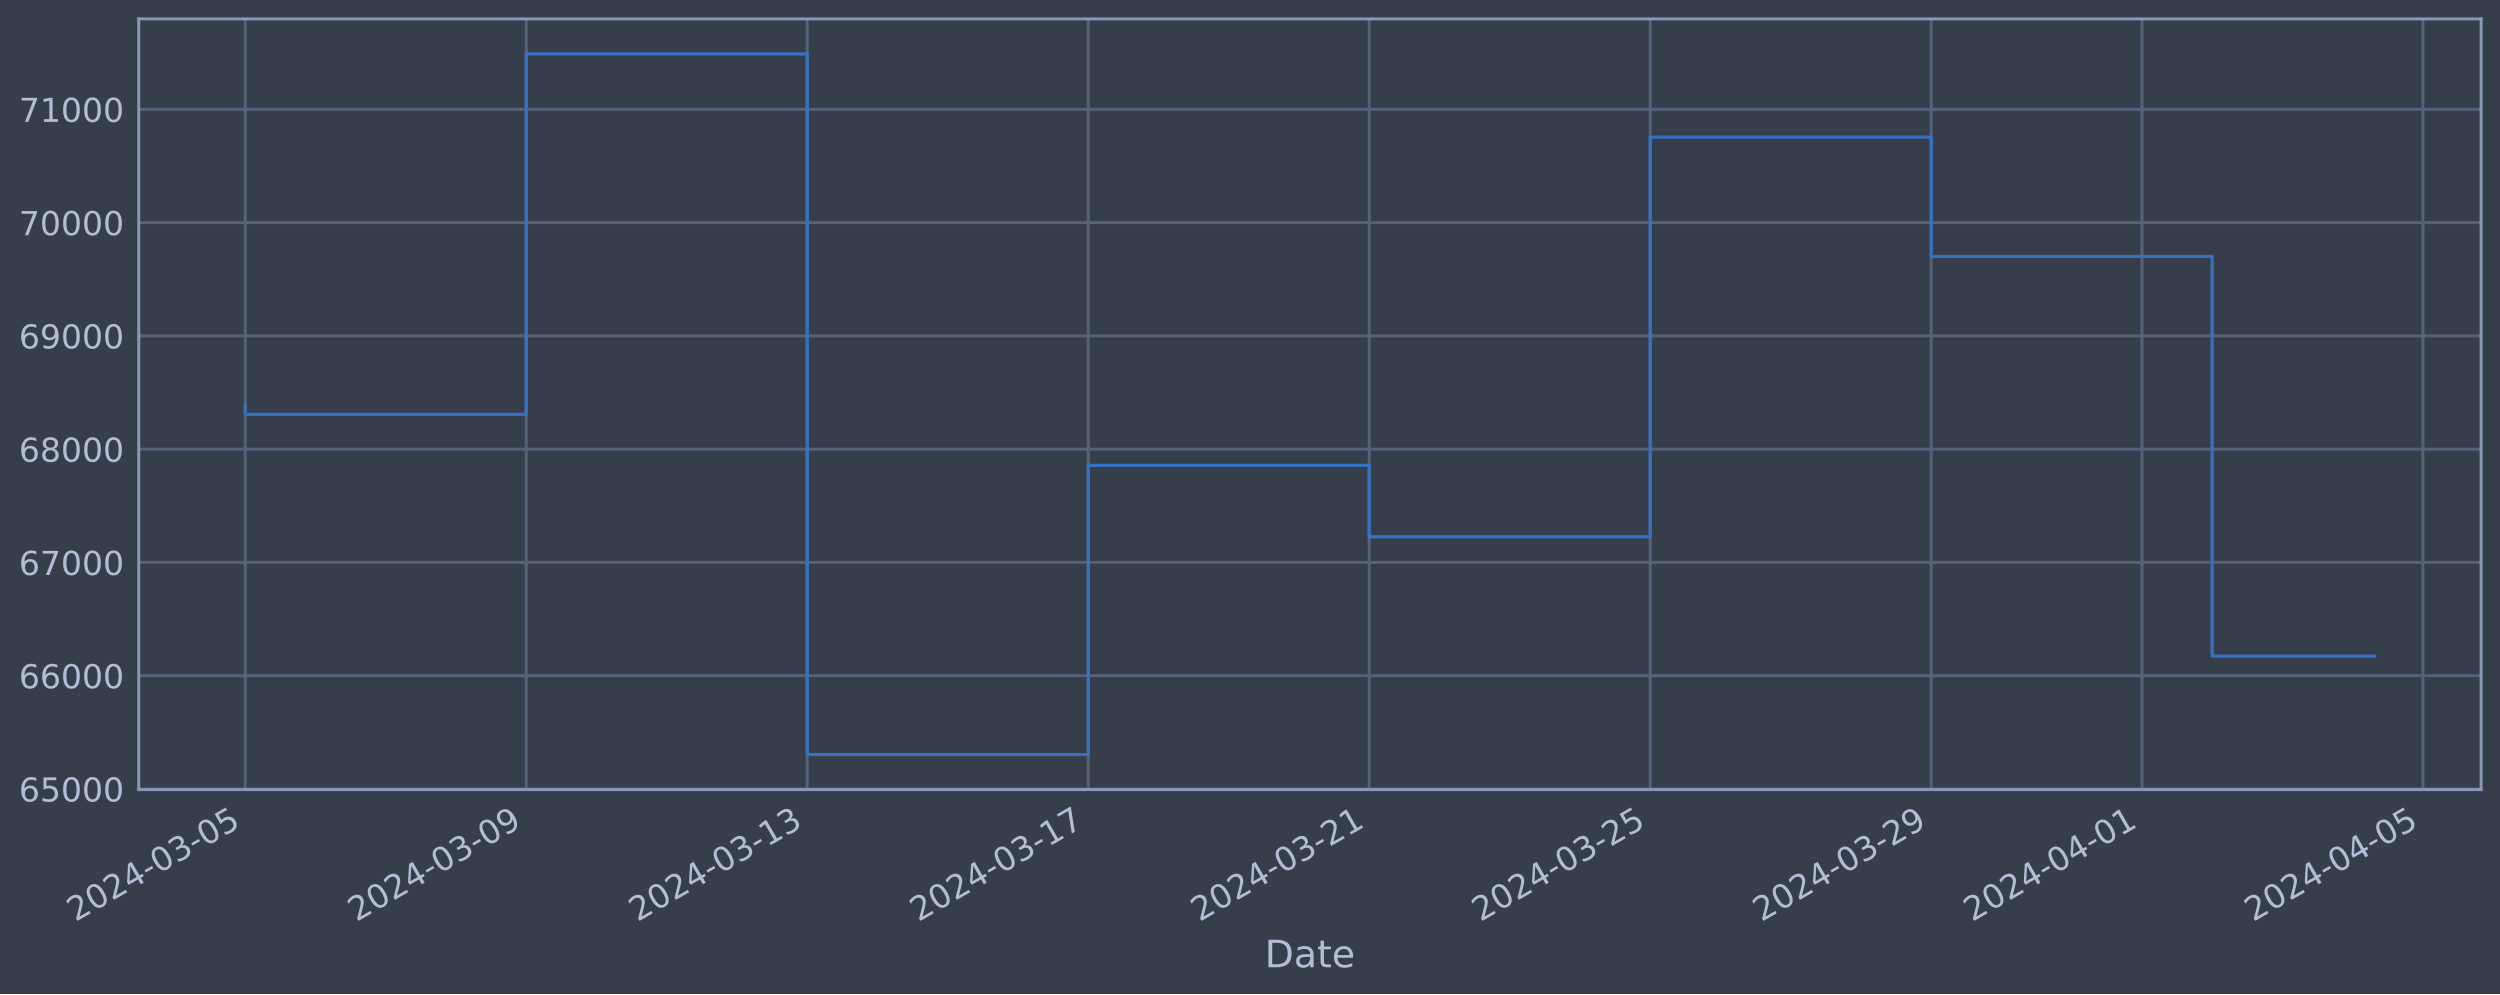
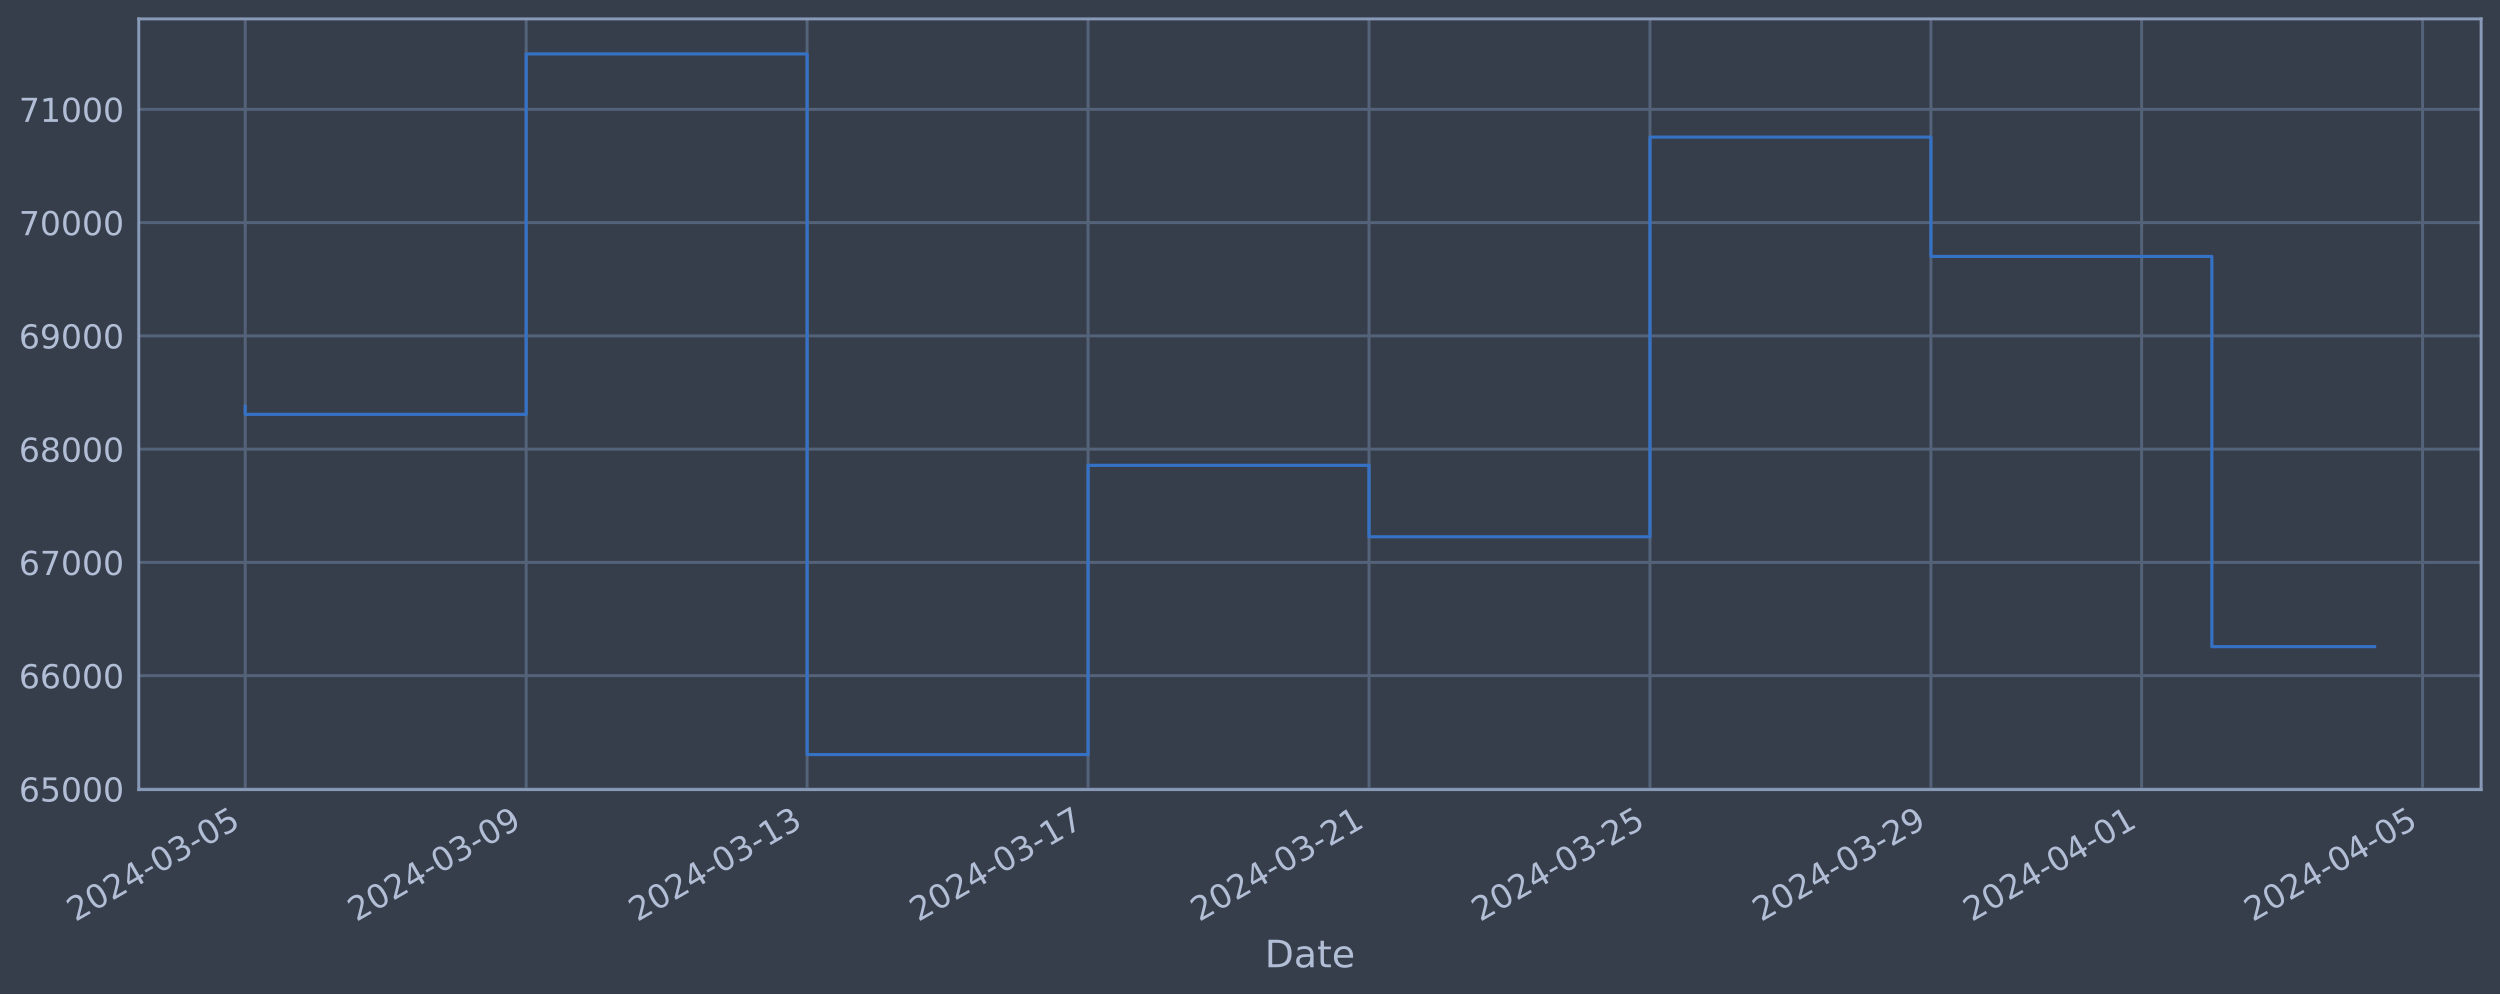
<svg xmlns="http://www.w3.org/2000/svg" xmlns:xlink="http://www.w3.org/1999/xlink" width="952.884pt" height="378.87pt" viewBox="0 0 952.884 378.87" version="1.1">
  <defs>
    <style type="text/css">*{stroke-linejoin: round; stroke-linecap: butt}</style>
  </defs>
  <g id="figure_1">
    <g id="patch_1">
      <path d="M 0 378.87  L 952.884 378.87  L 952.884 0  L 0 0  z " style="fill: #373e4b" />
    </g>
    <g id="axes_1">
      <g id="patch_2">
        <path d="M 52.884 300.96  L 945.684 300.96  L 945.684 7.2  L 52.884 7.2  z " style="fill: #373e4b" />
      </g>
      <g id="matplotlib.axis_1">
        <g id="xtick_1">
          <g id="line2d_1">
-             <path d="M 93.466 300.96  L 93.466 7.2  " clip-path="url(#p898049a105)" style="fill: none; stroke: #546379; stroke-width: 1.12; stroke-linecap: square" />
+             <path d="M 93.466 300.96  L 93.466 7.2  " clip-path="url(#pdb4377fe57)" style="fill: none; stroke: #546379; stroke-width: 1.12; stroke-linecap: square" />
          </g>
          <g id="line2d_2" />
          <g id="text_1">
            <g style="fill: #b1bed6" transform="translate(28.74006 351.4642) rotate(-30) scale(0.126 -0.126)">
              <defs>
                <path id="DejaVuSans-32" d="M 1228 531  L 3431 531  L 3431 0  L 469 0  L 469 531  Q 828 903 1448 1529  Q 2069 2156 2228 2338  Q 2531 2678 2651 2914  Q 2772 3150 2772 3378  Q 2772 3750 2511 3984  Q 2250 4219 1831 4219  Q 1534 4219 1204 4116  Q 875 4013 500 3803  L 500 4441  Q 881 4594 1212 4672  Q 1544 4750 1819 4750  Q 2544 4750 2975 4387  Q 3406 4025 3406 3419  Q 3406 3131 3298 2873  Q 3191 2616 2906 2266  Q 2828 2175 2409 1742  Q 1991 1309 1228 531  z " transform="scale(0.015625)" />
                <path id="DejaVuSans-30" d="M 2034 4250  Q 1547 4250 1301 3770  Q 1056 3291 1056 2328  Q 1056 1369 1301 889  Q 1547 409 2034 409  Q 2525 409 2770 889  Q 3016 1369 3016 2328  Q 3016 3291 2770 3770  Q 2525 4250 2034 4250  z M 2034 4750  Q 2819 4750 3233 4129  Q 3647 3509 3647 2328  Q 3647 1150 3233 529  Q 2819 -91 2034 -91  Q 1250 -91 836 529  Q 422 1150 422 2328  Q 422 3509 836 4129  Q 1250 4750 2034 4750  z " transform="scale(0.015625)" />
                <path id="DejaVuSans-34" d="M 2419 4116  L 825 1625  L 2419 1625  L 2419 4116  z M 2253 4666  L 3047 4666  L 3047 1625  L 3713 1625  L 3713 1100  L 3047 1100  L 3047 0  L 2419 0  L 2419 1100  L 313 1100  L 313 1709  L 2253 4666  z " transform="scale(0.015625)" />
                <path id="DejaVuSans-2d" d="M 313 2009  L 1997 2009  L 1997 1497  L 313 1497  L 313 2009  z " transform="scale(0.015625)" />
                <path id="DejaVuSans-33" d="M 2597 2516  Q 3050 2419 3304 2112  Q 3559 1806 3559 1356  Q 3559 666 3084 287  Q 2609 -91 1734 -91  Q 1441 -91 1130 -33  Q 819 25 488 141  L 488 750  Q 750 597 1062 519  Q 1375 441 1716 441  Q 2309 441 2620 675  Q 2931 909 2931 1356  Q 2931 1769 2642 2001  Q 2353 2234 1838 2234  L 1294 2234  L 1294 2753  L 1863 2753  Q 2328 2753 2575 2939  Q 2822 3125 2822 3475  Q 2822 3834 2567 4026  Q 2313 4219 1838 4219  Q 1578 4219 1281 4162  Q 984 4106 628 3988  L 628 4550  Q 988 4650 1302 4700  Q 1616 4750 1894 4750  Q 2613 4750 3031 4423  Q 3450 4097 3450 3541  Q 3450 3153 3228 2886  Q 3006 2619 2597 2516  z " transform="scale(0.015625)" />
                <path id="DejaVuSans-35" d="M 691 4666  L 3169 4666  L 3169 4134  L 1269 4134  L 1269 2991  Q 1406 3038 1543 3061  Q 1681 3084 1819 3084  Q 2600 3084 3056 2656  Q 3513 2228 3513 1497  Q 3513 744 3044 326  Q 2575 -91 1722 -91  Q 1428 -91 1123 -41  Q 819 9 494 109  L 494 744  Q 775 591 1075 516  Q 1375 441 1709 441  Q 2250 441 2565 725  Q 2881 1009 2881 1497  Q 2881 1984 2565 2268  Q 2250 2553 1709 2553  Q 1456 2553 1204 2497  Q 953 2441 691 2322  L 691 4666  z " transform="scale(0.015625)" />
              </defs>
              <use xlink:href="#DejaVuSans-32" />
              <use xlink:href="#DejaVuSans-30" x="63.623" />
              <use xlink:href="#DejaVuSans-32" x="127.246" />
              <use xlink:href="#DejaVuSans-34" x="190.869" />
              <use xlink:href="#DejaVuSans-2d" x="254.492" />
              <use xlink:href="#DejaVuSans-30" x="290.576" />
              <use xlink:href="#DejaVuSans-33" x="354.199" />
              <use xlink:href="#DejaVuSans-2d" x="417.822" />
              <use xlink:href="#DejaVuSans-30" x="453.906" />
              <use xlink:href="#DejaVuSans-35" x="517.529" />
            </g>
          </g>
        </g>
        <g id="xtick_2">
          <g id="line2d_3">
-             <path d="M 200.569 300.96  L 200.569 7.2  " clip-path="url(#p898049a105)" style="fill: none; stroke: #546379; stroke-width: 1.12; stroke-linecap: square" />
+             <path d="M 200.55 300.96  L 200.55 7.2  " clip-path="url(#pdb4377fe57)" style="fill: none; stroke: #546379; stroke-width: 1.12; stroke-linecap: square" />
          </g>
          <g id="line2d_4" />
          <g id="text_2">
-             <g style="fill: #b1bed6" transform="translate(135.8432 351.4642) rotate(-30) scale(0.126 -0.126)">
+             <g style="fill: #b1bed6" transform="translate(135.8248 351.4642) rotate(-30) scale(0.126 -0.126)">
              <defs>
                <path id="DejaVuSans-39" d="M 703 97  L 703 672  Q 941 559 1184 500  Q 1428 441 1663 441  Q 2288 441 2617 861  Q 2947 1281 2994 2138  Q 2813 1869 2534 1725  Q 2256 1581 1919 1581  Q 1219 1581 811 2004  Q 403 2428 403 3163  Q 403 3881 828 4315  Q 1253 4750 1959 4750  Q 2769 4750 3195 4129  Q 3622 3509 3622 2328  Q 3622 1225 3098 567  Q 2575 -91 1691 -91  Q 1453 -91 1209 -44  Q 966 3 703 97  z M 1959 2075  Q 2384 2075 2632 2365  Q 2881 2656 2881 3163  Q 2881 3666 2632 3958  Q 2384 4250 1959 4250  Q 1534 4250 1286 3958  Q 1038 3666 1038 3163  Q 1038 2656 1286 2365  Q 1534 2075 1959 2075  z " transform="scale(0.015625)" />
              </defs>
              <use xlink:href="#DejaVuSans-32" />
              <use xlink:href="#DejaVuSans-30" x="63.623" />
              <use xlink:href="#DejaVuSans-32" x="127.246" />
              <use xlink:href="#DejaVuSans-34" x="190.869" />
              <use xlink:href="#DejaVuSans-2d" x="254.492" />
              <use xlink:href="#DejaVuSans-30" x="290.576" />
              <use xlink:href="#DejaVuSans-33" x="354.199" />
              <use xlink:href="#DejaVuSans-2d" x="417.822" />
              <use xlink:href="#DejaVuSans-30" x="453.906" />
              <use xlink:href="#DejaVuSans-39" x="517.529" />
            </g>
          </g>
        </g>
        <g id="xtick_3">
          <g id="line2d_5">
-             <path d="M 307.672 300.96  L 307.672 7.2  " clip-path="url(#p898049a105)" style="fill: none; stroke: #546379; stroke-width: 1.12; stroke-linecap: square" />
+             <path d="M 307.635 300.96  L 307.635 7.2  " clip-path="url(#pdb4377fe57)" style="fill: none; stroke: #546379; stroke-width: 1.12; stroke-linecap: square" />
          </g>
          <g id="line2d_6" />
          <g id="text_3">
-             <g style="fill: #b1bed6" transform="translate(242.9463 351.4642) rotate(-30) scale(0.126 -0.126)">
+             <g style="fill: #b1bed6" transform="translate(242.9095 351.4642) rotate(-30) scale(0.126 -0.126)">
              <defs>
                <path id="DejaVuSans-31" d="M 794 531  L 1825 531  L 1825 4091  L 703 3866  L 703 4441  L 1819 4666  L 2450 4666  L 2450 531  L 3481 531  L 3481 0  L 794 0  L 794 531  z " transform="scale(0.015625)" />
              </defs>
              <use xlink:href="#DejaVuSans-32" />
              <use xlink:href="#DejaVuSans-30" x="63.623" />
              <use xlink:href="#DejaVuSans-32" x="127.246" />
              <use xlink:href="#DejaVuSans-34" x="190.869" />
              <use xlink:href="#DejaVuSans-2d" x="254.492" />
              <use xlink:href="#DejaVuSans-30" x="290.576" />
              <use xlink:href="#DejaVuSans-33" x="354.199" />
              <use xlink:href="#DejaVuSans-2d" x="417.822" />
              <use xlink:href="#DejaVuSans-31" x="453.906" />
              <use xlink:href="#DejaVuSans-33" x="517.529" />
            </g>
          </g>
        </g>
        <g id="xtick_4">
          <g id="line2d_7">
-             <path d="M 414.775 300.96  L 414.775 7.2  " clip-path="url(#p898049a105)" style="fill: none; stroke: #546379; stroke-width: 1.12; stroke-linecap: square" />
+             <path d="M 414.72 300.96  L 414.72 7.2  " clip-path="url(#pdb4377fe57)" style="fill: none; stroke: #546379; stroke-width: 1.12; stroke-linecap: square" />
          </g>
          <g id="line2d_8" />
          <g id="text_4">
-             <g style="fill: #b1bed6" transform="translate(350.0495 351.4642) rotate(-30) scale(0.126 -0.126)">
+             <g style="fill: #b1bed6" transform="translate(349.9942 351.4642) rotate(-30) scale(0.126 -0.126)">
              <defs>
                <path id="DejaVuSans-37" d="M 525 4666  L 3525 4666  L 3525 4397  L 1831 0  L 1172 0  L 2766 4134  L 525 4134  L 525 4666  z " transform="scale(0.015625)" />
              </defs>
              <use xlink:href="#DejaVuSans-32" />
              <use xlink:href="#DejaVuSans-30" x="63.623" />
              <use xlink:href="#DejaVuSans-32" x="127.246" />
              <use xlink:href="#DejaVuSans-34" x="190.869" />
              <use xlink:href="#DejaVuSans-2d" x="254.492" />
              <use xlink:href="#DejaVuSans-30" x="290.576" />
              <use xlink:href="#DejaVuSans-33" x="354.199" />
              <use xlink:href="#DejaVuSans-2d" x="417.822" />
              <use xlink:href="#DejaVuSans-31" x="453.906" />
              <use xlink:href="#DejaVuSans-37" x="517.529" />
            </g>
          </g>
        </g>
        <g id="xtick_5">
          <g id="line2d_9">
-             <path d="M 521.878 300.96  L 521.878 7.2  " clip-path="url(#p898049a105)" style="fill: none; stroke: #546379; stroke-width: 1.12; stroke-linecap: square" />
+             <path d="M 521.804 300.96  L 521.804 7.2  " clip-path="url(#pdb4377fe57)" style="fill: none; stroke: #546379; stroke-width: 1.12; stroke-linecap: square" />
          </g>
          <g id="line2d_10" />
          <g id="text_5">
-             <g style="fill: #b1bed6" transform="translate(457.1526 351.4642) rotate(-30) scale(0.126 -0.126)">
+             <g style="fill: #b1bed6" transform="translate(457.0789 351.4642) rotate(-30) scale(0.126 -0.126)">
              <use xlink:href="#DejaVuSans-32" />
              <use xlink:href="#DejaVuSans-30" x="63.623" />
              <use xlink:href="#DejaVuSans-32" x="127.246" />
              <use xlink:href="#DejaVuSans-34" x="190.869" />
              <use xlink:href="#DejaVuSans-2d" x="254.492" />
              <use xlink:href="#DejaVuSans-30" x="290.576" />
              <use xlink:href="#DejaVuSans-33" x="354.199" />
              <use xlink:href="#DejaVuSans-2d" x="417.822" />
              <use xlink:href="#DejaVuSans-32" x="453.906" />
              <use xlink:href="#DejaVuSans-31" x="517.529" />
            </g>
          </g>
        </g>
        <g id="xtick_6">
          <g id="line2d_11">
-             <path d="M 628.981 300.96  L 628.981 7.2  " clip-path="url(#p898049a105)" style="fill: none; stroke: #546379; stroke-width: 1.12; stroke-linecap: square" />
+             <path d="M 628.889 300.96  L 628.889 7.2  " clip-path="url(#pdb4377fe57)" style="fill: none; stroke: #546379; stroke-width: 1.12; stroke-linecap: square" />
          </g>
          <g id="line2d_12" />
          <g id="text_6">
-             <g style="fill: #b1bed6" transform="translate(564.2558 351.4642) rotate(-30) scale(0.126 -0.126)">
+             <g style="fill: #b1bed6" transform="translate(564.1636 351.4642) rotate(-30) scale(0.126 -0.126)">
              <use xlink:href="#DejaVuSans-32" />
              <use xlink:href="#DejaVuSans-30" x="63.623" />
              <use xlink:href="#DejaVuSans-32" x="127.246" />
              <use xlink:href="#DejaVuSans-34" x="190.869" />
              <use xlink:href="#DejaVuSans-2d" x="254.492" />
              <use xlink:href="#DejaVuSans-30" x="290.576" />
              <use xlink:href="#DejaVuSans-33" x="354.199" />
              <use xlink:href="#DejaVuSans-2d" x="417.822" />
              <use xlink:href="#DejaVuSans-32" x="453.906" />
              <use xlink:href="#DejaVuSans-35" x="517.529" />
            </g>
          </g>
        </g>
        <g id="xtick_7">
          <g id="line2d_13">
-             <path d="M 736.084 300.96  L 736.084 7.2  " clip-path="url(#p898049a105)" style="fill: none; stroke: #546379; stroke-width: 1.12; stroke-linecap: square" />
+             <path d="M 735.974 300.96  L 735.974 7.2  " clip-path="url(#pdb4377fe57)" style="fill: none; stroke: #546379; stroke-width: 1.12; stroke-linecap: square" />
          </g>
          <g id="line2d_14" />
          <g id="text_7">
-             <g style="fill: #b1bed6" transform="translate(671.3589 351.4642) rotate(-30) scale(0.126 -0.126)">
+             <g style="fill: #b1bed6" transform="translate(671.2483 351.4642) rotate(-30) scale(0.126 -0.126)">
              <use xlink:href="#DejaVuSans-32" />
              <use xlink:href="#DejaVuSans-30" x="63.623" />
              <use xlink:href="#DejaVuSans-32" x="127.246" />
              <use xlink:href="#DejaVuSans-34" x="190.869" />
              <use xlink:href="#DejaVuSans-2d" x="254.492" />
              <use xlink:href="#DejaVuSans-30" x="290.576" />
              <use xlink:href="#DejaVuSans-33" x="354.199" />
              <use xlink:href="#DejaVuSans-2d" x="417.822" />
              <use xlink:href="#DejaVuSans-32" x="453.906" />
              <use xlink:href="#DejaVuSans-39" x="517.529" />
            </g>
          </g>
        </g>
        <g id="xtick_8">
          <g id="line2d_15">
-             <path d="M 816.412 300.96  L 816.412 7.2  " clip-path="url(#p898049a105)" style="fill: none; stroke: #546379; stroke-width: 1.12; stroke-linecap: square" />
+             <path d="M 816.287 300.96  L 816.287 7.2  " clip-path="url(#pdb4377fe57)" style="fill: none; stroke: #546379; stroke-width: 1.12; stroke-linecap: square" />
          </g>
          <g id="line2d_16" />
          <g id="text_8">
-             <g style="fill: #b1bed6" transform="translate(751.6863 351.4642) rotate(-30) scale(0.126 -0.126)">
+             <g style="fill: #b1bed6" transform="translate(751.5618 351.4642) rotate(-30) scale(0.126 -0.126)">
              <use xlink:href="#DejaVuSans-32" />
              <use xlink:href="#DejaVuSans-30" x="63.623" />
              <use xlink:href="#DejaVuSans-32" x="127.246" />
              <use xlink:href="#DejaVuSans-34" x="190.869" />
              <use xlink:href="#DejaVuSans-2d" x="254.492" />
              <use xlink:href="#DejaVuSans-30" x="290.576" />
              <use xlink:href="#DejaVuSans-34" x="354.199" />
              <use xlink:href="#DejaVuSans-2d" x="417.822" />
              <use xlink:href="#DejaVuSans-30" x="453.906" />
              <use xlink:href="#DejaVuSans-31" x="517.529" />
            </g>
          </g>
        </g>
        <g id="xtick_9">
          <g id="line2d_17">
-             <path d="M 923.515 300.96  L 923.515 7.2  " clip-path="url(#p898049a105)" style="fill: none; stroke: #546379; stroke-width: 1.12; stroke-linecap: square" />
+             <path d="M 923.372 300.96  L 923.372 7.2  " clip-path="url(#pdb4377fe57)" style="fill: none; stroke: #546379; stroke-width: 1.12; stroke-linecap: square" />
          </g>
          <g id="line2d_18" />
          <g id="text_9">
-             <g style="fill: #b1bed6" transform="translate(858.7894 351.4642) rotate(-30) scale(0.126 -0.126)">
+             <g style="fill: #b1bed6" transform="translate(858.6465 351.4642) rotate(-30) scale(0.126 -0.126)">
              <use xlink:href="#DejaVuSans-32" />
              <use xlink:href="#DejaVuSans-30" x="63.623" />
              <use xlink:href="#DejaVuSans-32" x="127.246" />
              <use xlink:href="#DejaVuSans-34" x="190.869" />
              <use xlink:href="#DejaVuSans-2d" x="254.492" />
              <use xlink:href="#DejaVuSans-30" x="290.576" />
              <use xlink:href="#DejaVuSans-34" x="354.199" />
              <use xlink:href="#DejaVuSans-2d" x="417.822" />
              <use xlink:href="#DejaVuSans-30" x="453.906" />
              <use xlink:href="#DejaVuSans-35" x="517.529" />
            </g>
          </g>
        </g>
        <g id="text_10">
          <g style="fill: #b1bed6" transform="translate(482.0746 368.6753) scale(0.144 -0.144)">
            <defs>
              <path id="DejaVuSans-44" d="M 1259 4147  L 1259 519  L 2022 519  Q 2988 519 3436 956  Q 3884 1394 3884 2338  Q 3884 3275 3436 3711  Q 2988 4147 2022 4147  L 1259 4147  z M 628 4666  L 1925 4666  Q 3281 4666 3915 4102  Q 4550 3538 4550 2338  Q 4550 1131 3912 565  Q 3275 0 1925 0  L 628 0  L 628 4666  z " transform="scale(0.015625)" />
              <path id="DejaVuSans-61" d="M 2194 1759  Q 1497 1759 1228 1600  Q 959 1441 959 1056  Q 959 750 1161 570  Q 1363 391 1709 391  Q 2188 391 2477 730  Q 2766 1069 2766 1631  L 2766 1759  L 2194 1759  z M 3341 1997  L 3341 0  L 2766 0  L 2766 531  Q 2569 213 2275 61  Q 1981 -91 1556 -91  Q 1019 -91 701 211  Q 384 513 384 1019  Q 384 1609 779 1909  Q 1175 2209 1959 2209  L 2766 2209  L 2766 2266  Q 2766 2663 2505 2880  Q 2244 3097 1772 3097  Q 1472 3097 1187 3025  Q 903 2953 641 2809  L 641 3341  Q 956 3463 1253 3523  Q 1550 3584 1831 3584  Q 2591 3584 2966 3190  Q 3341 2797 3341 1997  z " transform="scale(0.015625)" />
              <path id="DejaVuSans-74" d="M 1172 4494  L 1172 3500  L 2356 3500  L 2356 3053  L 1172 3053  L 1172 1153  Q 1172 725 1289 603  Q 1406 481 1766 481  L 2356 481  L 2356 0  L 1766 0  Q 1100 0 847 248  Q 594 497 594 1153  L 594 3053  L 172 3053  L 172 3500  L 594 3500  L 594 4494  L 1172 4494  z " transform="scale(0.015625)" />
              <path id="DejaVuSans-65" d="M 3597 1894  L 3597 1613  L 953 1613  Q 991 1019 1311 708  Q 1631 397 2203 397  Q 2534 397 2845 478  Q 3156 559 3463 722  L 3463 178  Q 3153 47 2828 -22  Q 2503 -91 2169 -91  Q 1331 -91 842 396  Q 353 884 353 1716  Q 353 2575 817 3079  Q 1281 3584 2069 3584  Q 2775 3584 3186 3129  Q 3597 2675 3597 1894  z M 3022 2063  Q 3016 2534 2758 2815  Q 2500 3097 2075 3097  Q 1594 3097 1305 2825  Q 1016 2553 972 2059  L 3022 2063  z " transform="scale(0.015625)" />
            </defs>
            <use xlink:href="#DejaVuSans-44" />
            <use xlink:href="#DejaVuSans-61" x="77.002" />
            <use xlink:href="#DejaVuSans-74" x="138.281" />
            <use xlink:href="#DejaVuSans-65" x="177.49" />
          </g>
        </g>
      </g>
      <g id="matplotlib.axis_2">
        <g id="ytick_1">
          <g id="line2d_19">
-             <path d="M 52.884 300.718  L 945.684 300.718  " clip-path="url(#p898049a105)" style="fill: none; stroke: #546379; stroke-width: 1.12; stroke-linecap: square" />
+             <path d="M 52.884 300.718  L 945.684 300.718  " clip-path="url(#pdb4377fe57)" style="fill: none; stroke: #546379; stroke-width: 1.12; stroke-linecap: square" />
          </g>
          <g id="line2d_20" />
          <g id="text_11">
            <g style="fill: #b1bed6" transform="translate(7.2 305.5049) scale(0.126 -0.126)">
              <defs>
                <path id="DejaVuSans-36" d="M 2113 2584  Q 1688 2584 1439 2293  Q 1191 2003 1191 1497  Q 1191 994 1439 701  Q 1688 409 2113 409  Q 2538 409 2786 701  Q 3034 994 3034 1497  Q 3034 2003 2786 2293  Q 2538 2584 2113 2584  z M 3366 4563  L 3366 3988  Q 3128 4100 2886 4159  Q 2644 4219 2406 4219  Q 1781 4219 1451 3797  Q 1122 3375 1075 2522  Q 1259 2794 1537 2939  Q 1816 3084 2150 3084  Q 2853 3084 3261 2657  Q 3669 2231 3669 1497  Q 3669 778 3244 343  Q 2819 -91 2113 -91  Q 1303 -91 875 529  Q 447 1150 447 2328  Q 447 3434 972 4092  Q 1497 4750 2381 4750  Q 2619 4750 2861 4703  Q 3103 4656 3366 4563  z " transform="scale(0.015625)" />
              </defs>
              <use xlink:href="#DejaVuSans-36" />
              <use xlink:href="#DejaVuSans-35" x="63.623" />
              <use xlink:href="#DejaVuSans-30" x="127.246" />
              <use xlink:href="#DejaVuSans-30" x="190.869" />
              <use xlink:href="#DejaVuSans-30" x="254.492" />
            </g>
          </g>
        </g>
        <g id="ytick_2">
          <g id="line2d_21">
-             <path d="M 52.884 257.544  L 945.684 257.544  " clip-path="url(#p898049a105)" style="fill: none; stroke: #546379; stroke-width: 1.12; stroke-linecap: square" />
+             <path d="M 52.884 257.544  L 945.684 257.544  " clip-path="url(#pdb4377fe57)" style="fill: none; stroke: #546379; stroke-width: 1.12; stroke-linecap: square" />
          </g>
          <g id="line2d_22" />
          <g id="text_12">
            <g style="fill: #b1bed6" transform="translate(7.2 262.331) scale(0.126 -0.126)">
              <use xlink:href="#DejaVuSans-36" />
              <use xlink:href="#DejaVuSans-36" x="63.623" />
              <use xlink:href="#DejaVuSans-30" x="127.246" />
              <use xlink:href="#DejaVuSans-30" x="190.869" />
              <use xlink:href="#DejaVuSans-30" x="254.492" />
            </g>
          </g>
        </g>
        <g id="ytick_3">
          <g id="line2d_23">
-             <path d="M 52.884 214.37  L 945.684 214.37  " clip-path="url(#p898049a105)" style="fill: none; stroke: #546379; stroke-width: 1.12; stroke-linecap: square" />
+             <path d="M 52.884 214.37  L 945.684 214.37  " clip-path="url(#pdb4377fe57)" style="fill: none; stroke: #546379; stroke-width: 1.12; stroke-linecap: square" />
          </g>
          <g id="line2d_24" />
          <g id="text_13">
            <g style="fill: #b1bed6" transform="translate(7.2 219.157) scale(0.126 -0.126)">
              <use xlink:href="#DejaVuSans-36" />
              <use xlink:href="#DejaVuSans-37" x="63.623" />
              <use xlink:href="#DejaVuSans-30" x="127.246" />
              <use xlink:href="#DejaVuSans-30" x="190.869" />
              <use xlink:href="#DejaVuSans-30" x="254.492" />
            </g>
          </g>
        </g>
        <g id="ytick_4">
          <g id="line2d_25">
-             <path d="M 52.884 171.196  L 945.684 171.196  " clip-path="url(#p898049a105)" style="fill: none; stroke: #546379; stroke-width: 1.12; stroke-linecap: square" />
+             <path d="M 52.884 171.196  L 945.684 171.196  " clip-path="url(#pdb4377fe57)" style="fill: none; stroke: #546379; stroke-width: 1.12; stroke-linecap: square" />
          </g>
          <g id="line2d_26" />
          <g id="text_14">
            <g style="fill: #b1bed6" transform="translate(7.2 175.9831) scale(0.126 -0.126)">
              <defs>
                <path id="DejaVuSans-38" d="M 2034 2216  Q 1584 2216 1326 1975  Q 1069 1734 1069 1313  Q 1069 891 1326 650  Q 1584 409 2034 409  Q 2484 409 2743 651  Q 3003 894 3003 1313  Q 3003 1734 2745 1975  Q 2488 2216 2034 2216  z M 1403 2484  Q 997 2584 770 2862  Q 544 3141 544 3541  Q 544 4100 942 4425  Q 1341 4750 2034 4750  Q 2731 4750 3128 4425  Q 3525 4100 3525 3541  Q 3525 3141 3298 2862  Q 3072 2584 2669 2484  Q 3125 2378 3379 2068  Q 3634 1759 3634 1313  Q 3634 634 3220 271  Q 2806 -91 2034 -91  Q 1263 -91 848 271  Q 434 634 434 1313  Q 434 1759 690 2068  Q 947 2378 1403 2484  z M 1172 3481  Q 1172 3119 1398 2916  Q 1625 2713 2034 2713  Q 2441 2713 2670 2916  Q 2900 3119 2900 3481  Q 2900 3844 2670 4047  Q 2441 4250 2034 4250  Q 1625 4250 1398 4047  Q 1172 3844 1172 3481  z " transform="scale(0.015625)" />
              </defs>
              <use xlink:href="#DejaVuSans-36" />
              <use xlink:href="#DejaVuSans-38" x="63.623" />
              <use xlink:href="#DejaVuSans-30" x="127.246" />
              <use xlink:href="#DejaVuSans-30" x="190.869" />
              <use xlink:href="#DejaVuSans-30" x="254.492" />
            </g>
          </g>
        </g>
        <g id="ytick_5">
          <g id="line2d_27">
-             <path d="M 52.884 128.022  L 945.684 128.022  " clip-path="url(#p898049a105)" style="fill: none; stroke: #546379; stroke-width: 1.12; stroke-linecap: square" />
+             <path d="M 52.884 128.022  L 945.684 128.022  " clip-path="url(#pdb4377fe57)" style="fill: none; stroke: #546379; stroke-width: 1.12; stroke-linecap: square" />
          </g>
          <g id="line2d_28" />
          <g id="text_15">
            <g style="fill: #b1bed6" transform="translate(7.2 132.8092) scale(0.126 -0.126)">
              <use xlink:href="#DejaVuSans-36" />
              <use xlink:href="#DejaVuSans-39" x="63.623" />
              <use xlink:href="#DejaVuSans-30" x="127.246" />
              <use xlink:href="#DejaVuSans-30" x="190.869" />
              <use xlink:href="#DejaVuSans-30" x="254.492" />
            </g>
          </g>
        </g>
        <g id="ytick_6">
          <g id="line2d_29">
-             <path d="M 52.884 84.848  L 945.684 84.848  " clip-path="url(#p898049a105)" style="fill: none; stroke: #546379; stroke-width: 1.12; stroke-linecap: square" />
+             <path d="M 52.884 84.848  L 945.684 84.848  " clip-path="url(#pdb4377fe57)" style="fill: none; stroke: #546379; stroke-width: 1.12; stroke-linecap: square" />
          </g>
          <g id="line2d_30" />
          <g id="text_16">
            <g style="fill: #b1bed6" transform="translate(7.2 89.63523) scale(0.126 -0.126)">
              <use xlink:href="#DejaVuSans-37" />
              <use xlink:href="#DejaVuSans-30" x="63.623" />
              <use xlink:href="#DejaVuSans-30" x="127.246" />
              <use xlink:href="#DejaVuSans-30" x="190.869" />
              <use xlink:href="#DejaVuSans-30" x="254.492" />
            </g>
          </g>
        </g>
        <g id="ytick_7">
          <g id="line2d_31">
-             <path d="M 52.884 41.674  L 945.684 41.674  " clip-path="url(#p898049a105)" style="fill: none; stroke: #546379; stroke-width: 1.12; stroke-linecap: square" />
+             <path d="M 52.884 41.674  L 945.684 41.674  " clip-path="url(#pdb4377fe57)" style="fill: none; stroke: #546379; stroke-width: 1.12; stroke-linecap: square" />
          </g>
          <g id="line2d_32" />
          <g id="text_17">
            <g style="fill: #b1bed6" transform="translate(7.2 46.4613) scale(0.126 -0.126)">
              <use xlink:href="#DejaVuSans-37" />
              <use xlink:href="#DejaVuSans-31" x="63.623" />
              <use xlink:href="#DejaVuSans-30" x="127.246" />
              <use xlink:href="#DejaVuSans-30" x="190.869" />
              <use xlink:href="#DejaVuSans-30" x="254.492" />
            </g>
          </g>
        </g>
      </g>
      <g id="line2d_33">
-         <path d="M 93.466 154.891  L 93.466 157.946  L 200.569 157.946  L 200.569 20.553  L 307.672 20.553  L 307.672 287.607  L 414.775 287.607  L 414.775 177.362  L 521.878 177.362  L 521.878 204.598  L 628.981 204.598  L 628.981 52.265  L 736.084 52.265  L 736.084 97.744  L 843.188 97.744  L 843.188 250.057  L 905.102 250.057  " clip-path="url(#p898049a105)" style="fill: none; stroke: #3572c6; stroke-width: 1.2; stroke-linecap: square" />
+         <path d="M 93.466 154.891  L 93.466 157.946  L 200.55 157.946  L 200.55 20.553  L 307.635 20.553  L 307.635 287.607  L 414.72 287.607  L 414.72 177.362  L 521.804 177.362  L 521.804 204.598  L 628.889 204.598  L 628.889 52.265  L 735.974 52.265  L 735.974 97.744  L 843.058 97.744  L 843.058 246.465  L 905.102 246.465  " clip-path="url(#pdb4377fe57)" style="fill: none; stroke: #3572c6; stroke-width: 1.2; stroke-linecap: square" />
      </g>
      <g id="patch_3">
        <path d="M 52.884 300.96  L 52.884 7.2  " style="fill: none; stroke: #899ab8; stroke-width: 1.12; stroke-linejoin: miter; stroke-linecap: square" />
      </g>
      <g id="patch_4">
        <path d="M 945.684 300.96  L 945.684 7.2  " style="fill: none; stroke: #899ab8; stroke-width: 1.12; stroke-linejoin: miter; stroke-linecap: square" />
      </g>
      <g id="patch_5">
        <path d="M 52.884 300.96  L 945.684 300.96  " style="fill: none; stroke: #899ab8; stroke-width: 1.12; stroke-linejoin: miter; stroke-linecap: square" />
      </g>
      <g id="patch_6">
        <path d="M 52.884 7.2  L 945.684 7.2  " style="fill: none; stroke: #899ab8; stroke-width: 1.12; stroke-linejoin: miter; stroke-linecap: square" />
      </g>
    </g>
  </g>
  <defs>
-     <clipPath id="p898049a105">
+     <clipPath id="pdb4377fe57">
      <rect x="52.884" y="7.2" width="892.8" height="293.76" />
    </clipPath>
  </defs>
</svg>
